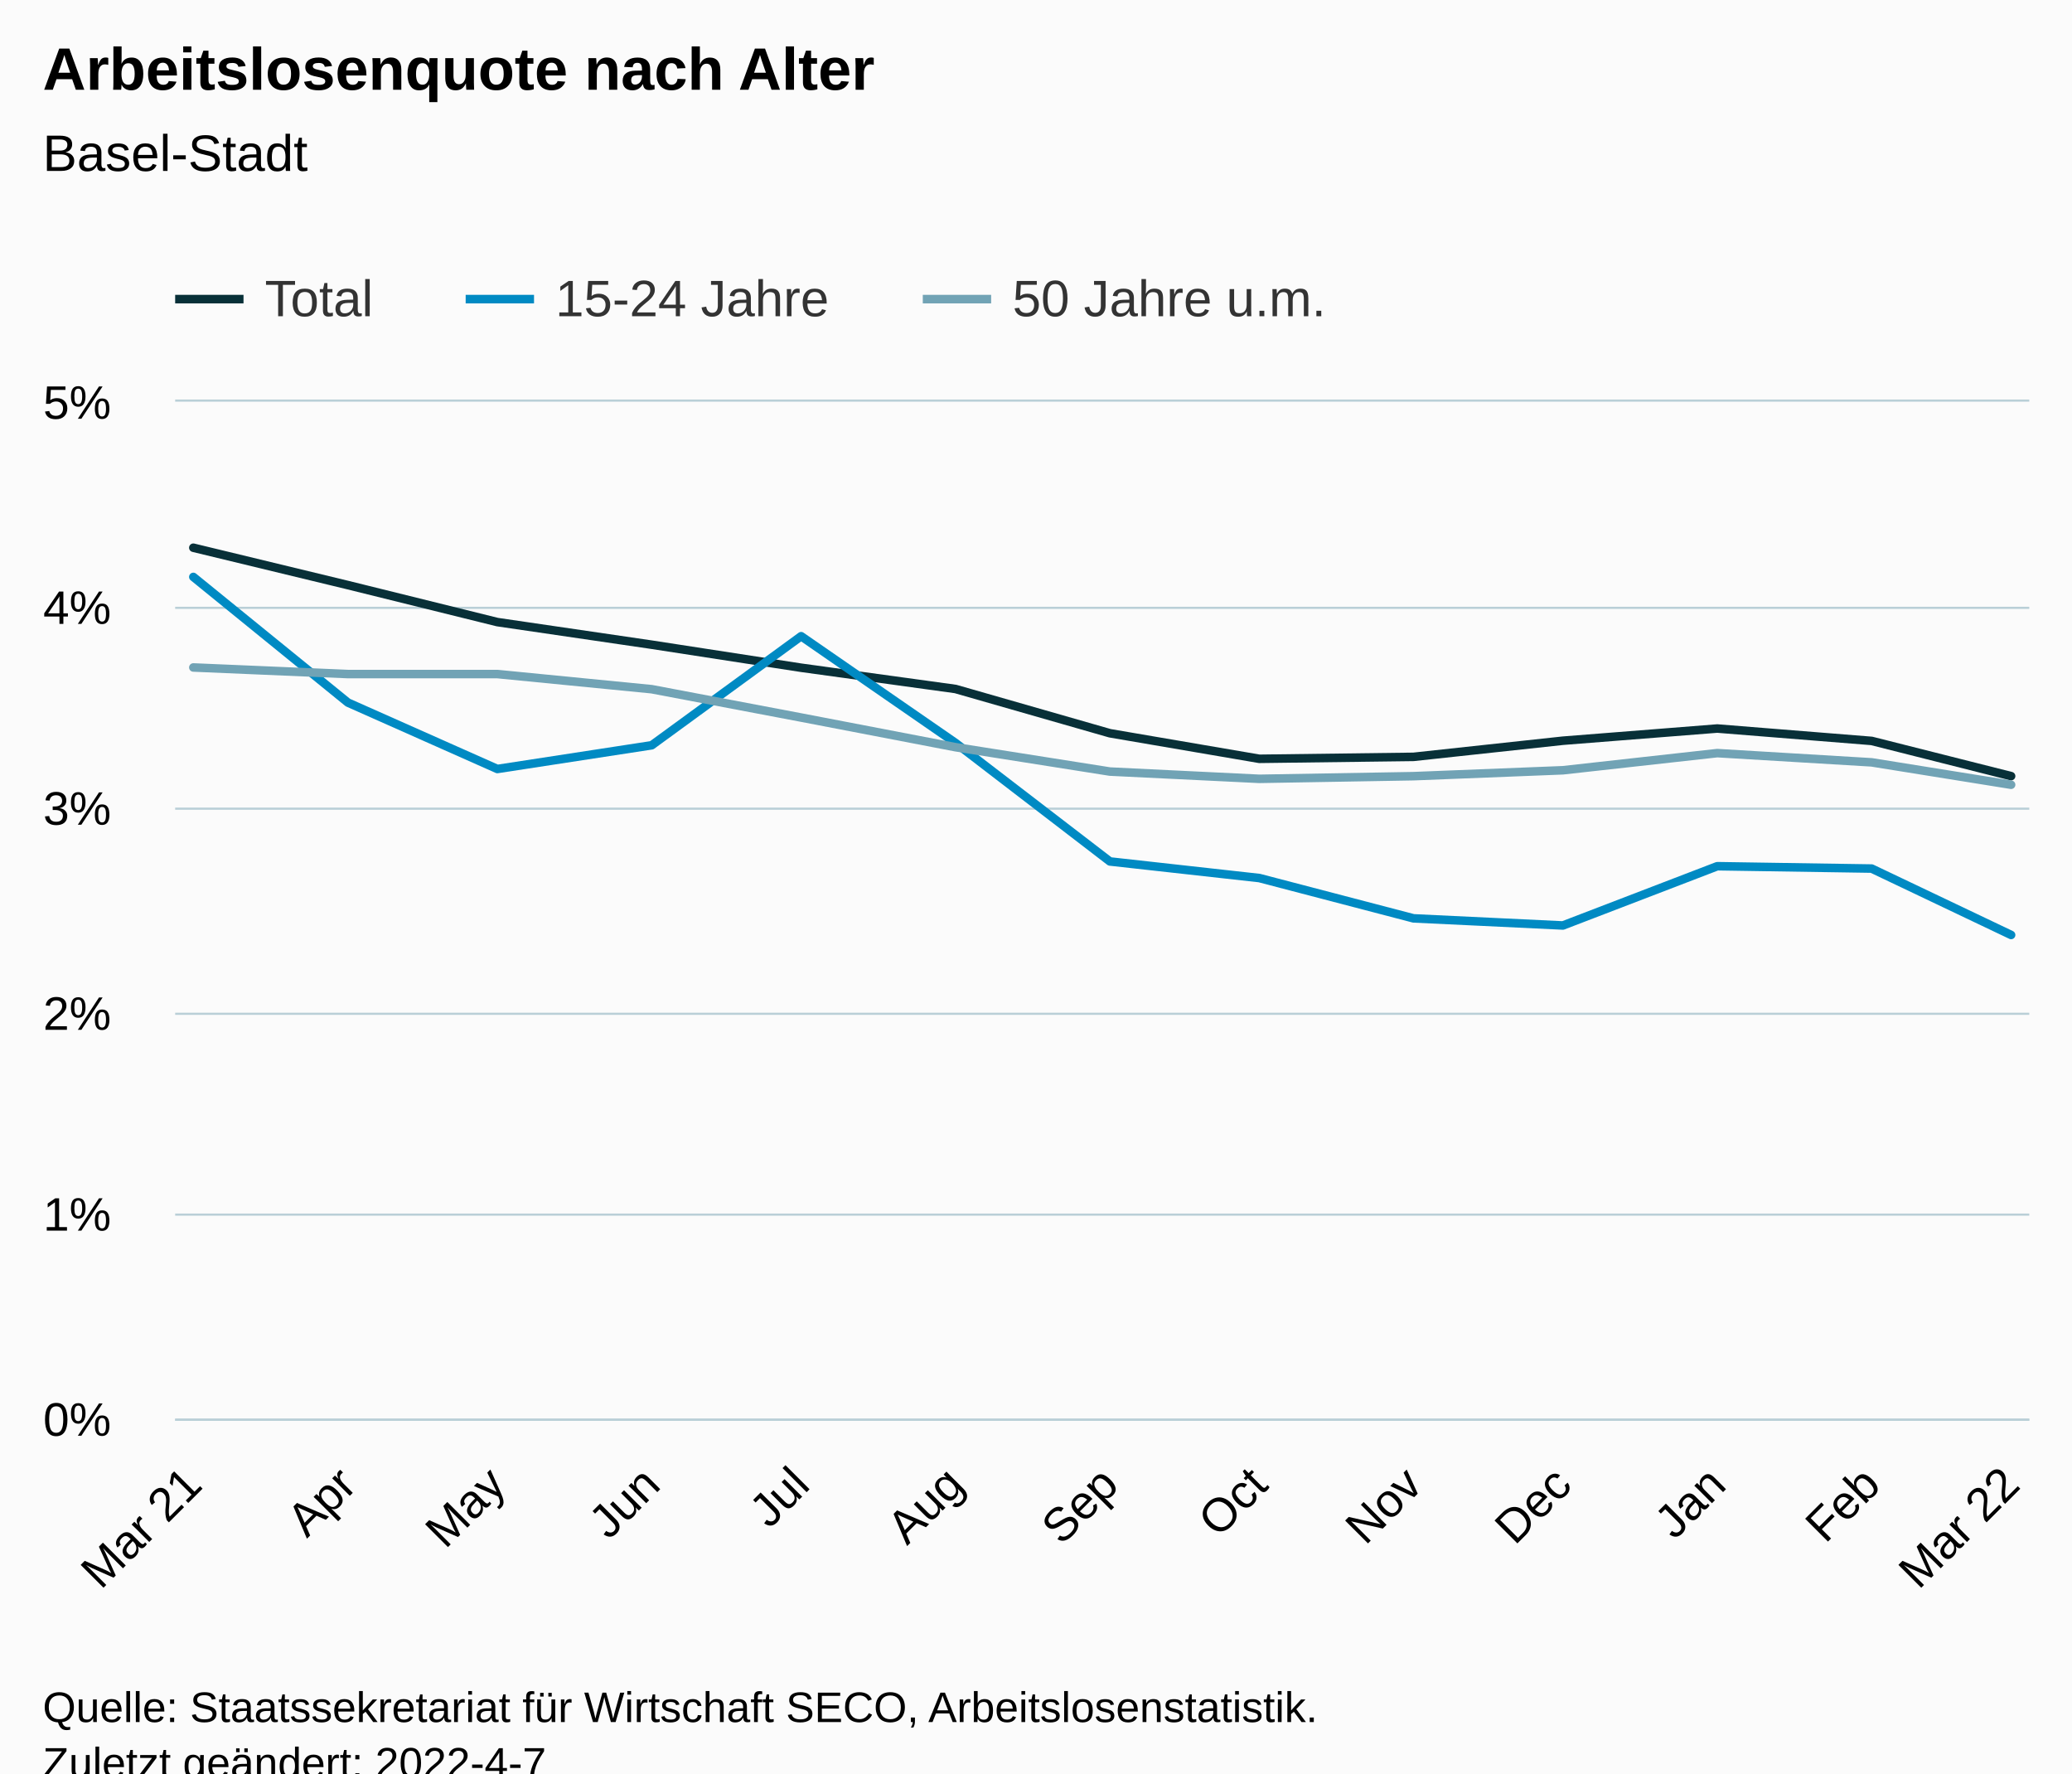
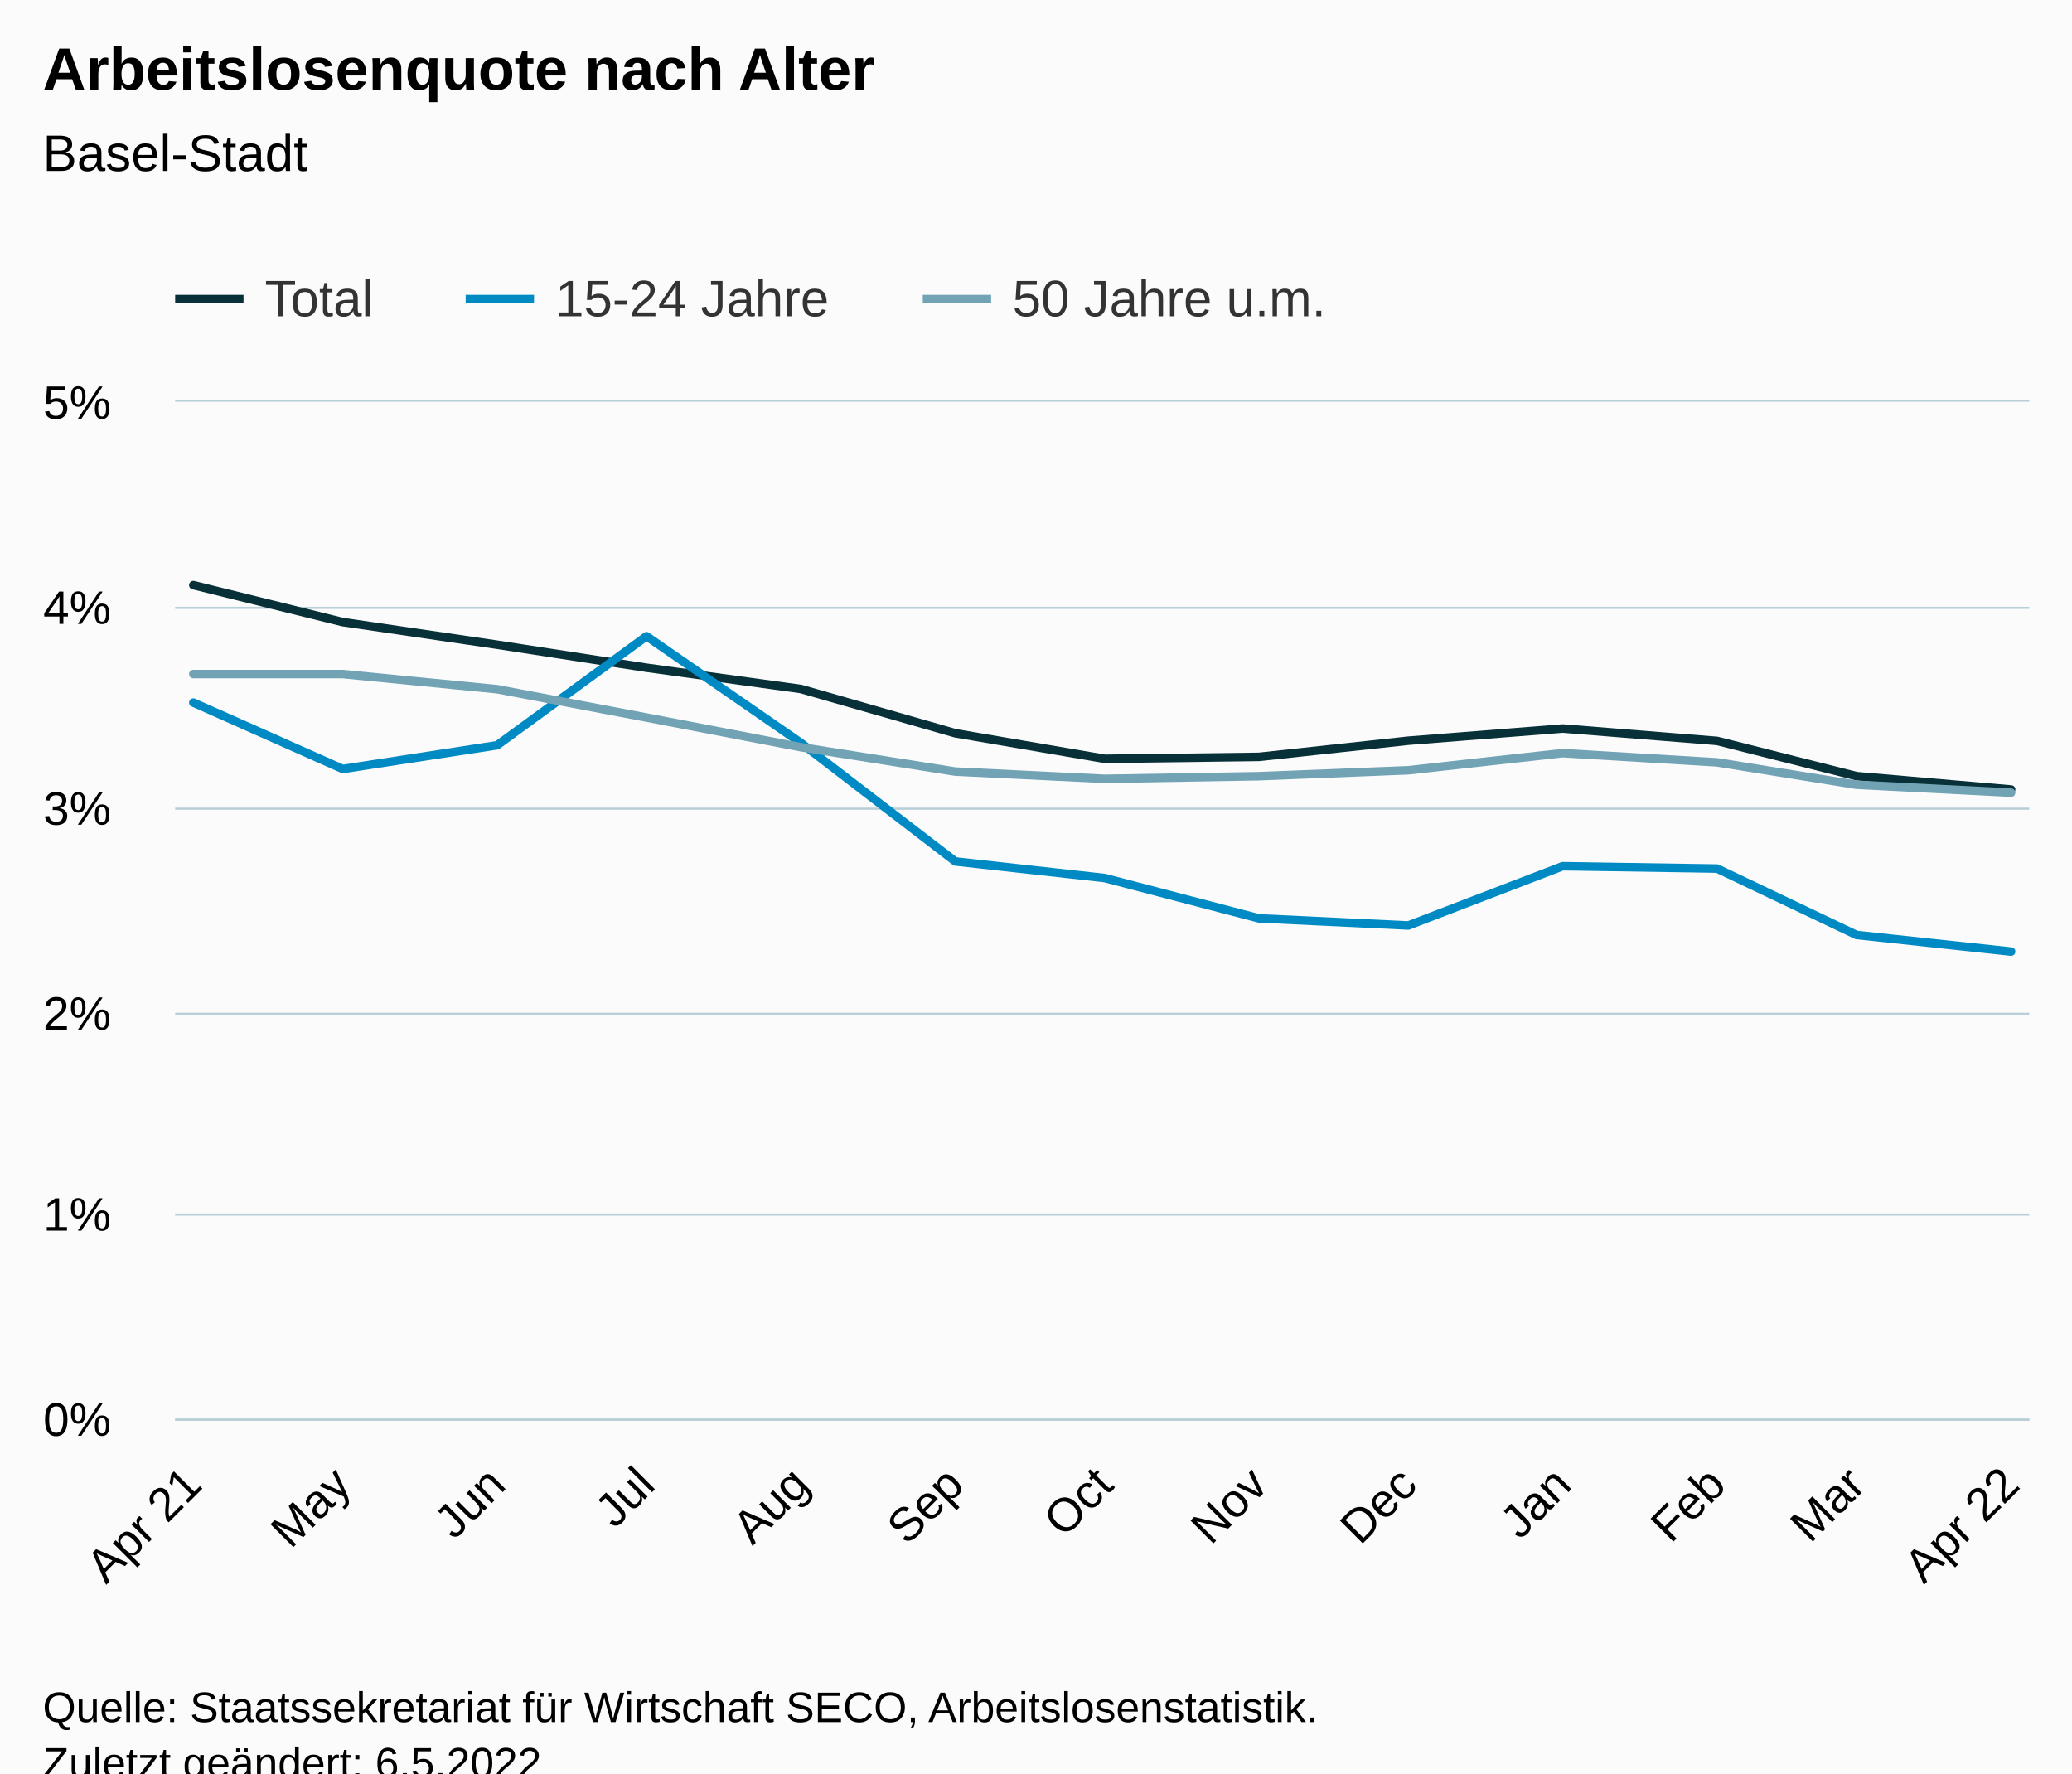
<svg xmlns="http://www.w3.org/2000/svg" version="1.1" class="highcharts-root" style="font-family:Arial;font-size:12px;" viewBox="0 0 485 415">
  <defs>
-     <clipPath id="highcharts-r11zq5o-46-">
+     <clipPath id="highcharts-t75uyrh-46-">
      <rect x="0" y="0" width="434" height="238" fill="none" />
    </clipPath>
-     <clipPath id="highcharts-r11zq5o-60-">
+     <clipPath id="highcharts-t75uyrh-60-">
      <rect x="0" y="0" width="434" height="238" fill="none" />
    </clipPath>
-     <clipPath id="highcharts-r11zq5o-87-">
+     <clipPath id="highcharts-t75uyrh-87-">
      <rect x="41" y="94" width="434" height="238" fill="none" />
    </clipPath>
  </defs>
  <rect fill="#fbfbfb" class="highcharts-background" x="0" y="0" width="485" height="428" rx="0" ry="0" />
  <rect fill="none" class="highcharts-plot-background" x="41" y="94" width="434" height="238" />
  <g class="highcharts-pane-group" data-z-index="0" />
  <g class="highcharts-grid highcharts-xaxis-grid" data-z-index="1">
    <path fill="none" data-z-index="1" class="highcharts-grid-line" d="M 44.5 94 L 44.5 332" opacity="1" />
-     <path fill="none" data-z-index="1" class="highcharts-grid-line" d="M 80.5 94 L 80.5 332" opacity="1" />
+     <path fill="none" data-z-index="1" class="highcharts-grid-line" d="M 79.5 94 L 79.5 332" opacity="1" />
    <path fill="none" data-z-index="1" class="highcharts-grid-line" d="M 115.5 94 L 115.5 332" opacity="1" />
-     <path fill="none" data-z-index="1" class="highcharts-grid-line" d="M 151.5 94 L 151.5 332" opacity="1" />
+     <path fill="none" data-z-index="1" class="highcharts-grid-line" d="M 150.5 94 L 150.5 332" opacity="1" />
    <path fill="none" data-z-index="1" class="highcharts-grid-line" d="M 186.5 94 L 186.5 332" opacity="1" />
    <path fill="none" data-z-index="1" class="highcharts-grid-line" d="M 223.5 94 L 223.5 332" opacity="1" />
-     <path fill="none" data-z-index="1" class="highcharts-grid-line" d="M 259.5 94 L 259.5 332" opacity="1" />
+     <path fill="none" data-z-index="1" class="highcharts-grid-line" d="M 257.5 94 L 257.5 332" opacity="1" />
    <path fill="none" data-z-index="1" class="highcharts-grid-line" d="M 294.5 94 L 294.5 332" opacity="1" />
-     <path fill="none" data-z-index="1" class="highcharts-grid-line" d="M 330.5 94 L 330.5 332" opacity="1" />
+     <path fill="none" data-z-index="1" class="highcharts-grid-line" d="M 329.5 94 L 329.5 332" opacity="1" />
    <path fill="none" data-z-index="1" class="highcharts-grid-line" d="M 365.5 94 L 365.5 332" opacity="1" />
    <path fill="none" data-z-index="1" class="highcharts-grid-line" d="M 401.5 94 L 401.5 332" opacity="1" />
-     <path fill="none" data-z-index="1" class="highcharts-grid-line" d="M 437.5 94 L 437.5 332" opacity="1" />
+     <path fill="none" data-z-index="1" class="highcharts-grid-line" d="M 434.5 94 L 434.5 332" opacity="1" />
    <path fill="none" data-z-index="1" class="highcharts-grid-line" d="M 470.5 94 L 470.5 332" opacity="1" />
  </g>
  <g class="highcharts-grid highcharts-yaxis-grid" data-z-index="1">
    <path fill="none" stroke="#B9CFD7" stroke-width="0.5" data-z-index="1" class="highcharts-grid-line" d="M 41 332.25 L 475 332.25" opacity="1" />
    <path fill="none" stroke="#B9CFD7" stroke-width="0.5" data-z-index="1" class="highcharts-grid-line" d="M 41 284.25 L 475 284.25" opacity="1" />
    <path fill="none" stroke="#B9CFD7" stroke-width="0.5" data-z-index="1" class="highcharts-grid-line" d="M 41 237.25 L 475 237.25" opacity="1" />
    <path fill="none" stroke="#B9CFD7" stroke-width="0.5" data-z-index="1" class="highcharts-grid-line" d="M 41 189.25 L 475 189.25" opacity="1" />
    <path fill="none" stroke="#B9CFD7" stroke-width="0.5" data-z-index="1" class="highcharts-grid-line" d="M 41 142.25 L 475 142.25" opacity="1" />
    <path fill="none" stroke="#B9CFD7" stroke-width="0.5" data-z-index="1" class="highcharts-grid-line" d="M 41 93.75 L 475 93.75" opacity="1" />
  </g>
  <rect fill="none" class="highcharts-plot-border" data-z-index="1" x="41" y="94" width="434" height="238" />
  <g class="highcharts-axis highcharts-xaxis" data-z-index="2">
    <path fill="none" class="highcharts-axis-line" stroke="#B9CFD7" stroke-width="0.5" data-z-index="7" d="M 41 332.25 L 475 332.25" />
  </g>
  <g class="highcharts-axis highcharts-yaxis" data-z-index="2">
    <path fill="none" class="highcharts-axis-line" data-z-index="7" d="M 41 94 L 41 332" />
  </g>
  <g class="highcharts-series-group" data-z-index="3">
-     <g class="highcharts-series highcharts-series-0 highcharts-line-series" data-z-index="0.1" opacity="1" transform="translate(41,94) scale(1 1)" clip-path="url(#highcharts-r11zq5o-60-)">
-       <path fill="none" d="M 4.255 34.182 L 40.441 42.93 L 75.413 51.584 L 111.55 56.877 L 146.522 62.266 L 182.66 67.24 L 218.797 77.598 L 253.769 83.581 L 289.858 83.124 L 324.83 79.344 L 360.967 76.493 L 397.105 79.392 L 429.745 87.632" class="highcharts-graph" data-z-index="1" stroke="#083038" stroke-width="2" stroke-linejoin="round" stroke-linecap="round" />
+     <g class="highcharts-series highcharts-series-0 highcharts-line-series" data-z-index="0.1" opacity="1" transform="translate(41,94) scale(1 1)" clip-path="url(#highcharts-t75uyrh-60-)">
+       <path fill="none" d="M 4.255 42.93 L 39.227 51.584 L 75.364 56.877 L 110.336 62.266 L 146.474 67.24 L 182.611 77.598 L 217.583 83.581 L 253.672 83.124 L 288.644 79.344 L 324.781 76.493 L 360.919 79.392 L 393.559 87.632 L 429.745 90.764" class="highcharts-graph" data-z-index="1" stroke="#083038" stroke-width="2" stroke-linejoin="round" stroke-linecap="round" />
    </g>
    <g class="highcharts-markers highcharts-series-0 highcharts-line-series" data-z-index="0.1" opacity="1" transform="translate(41,94) scale(1 1)" clip-path="none" />
-     <g class="highcharts-series highcharts-series-1 highcharts-line-series" data-z-index="0.1" opacity="1" transform="translate(41,94) scale(1 1)" clip-path="url(#highcharts-r11zq5o-60-)">
-       <path fill="none" d="M 4.255 41.017 L 40.441 70.424 L 75.413 85.961 L 111.55 80.411 L 146.522 54.888 L 182.66 79.859 L 218.797 107.6 L 253.769 111.484 L 289.858 120.918 L 324.83 122.584 L 360.967 108.714 L 397.105 109.266 L 429.745 124.802" class="highcharts-graph" data-z-index="1" stroke="#008AC3" stroke-width="2" stroke-linejoin="round" stroke-linecap="round" />
+     <g class="highcharts-series highcharts-series-1 highcharts-line-series" data-z-index="0.1" opacity="1" transform="translate(41,94) scale(1 1)" clip-path="url(#highcharts-t75uyrh-60-)">
+       <path fill="none" d="M 4.255 70.424 L 39.227 85.961 L 75.364 80.411 L 110.336 54.888 L 146.474 79.859 L 182.611 107.6 L 217.583 111.484 L 253.672 120.918 L 288.644 122.584 L 324.781 108.714 L 360.919 109.266 L 393.559 124.802 L 429.745 128.687" class="highcharts-graph" data-z-index="1" stroke="#008AC3" stroke-width="2" stroke-linejoin="round" stroke-linecap="round" />
    </g>
    <g class="highcharts-markers highcharts-series-1 highcharts-line-series" data-z-index="0.1" opacity="1" transform="translate(41,94) scale(1 1)" clip-path="none" />
-     <g class="highcharts-series highcharts-series-2 highcharts-line-series" data-z-index="0.1" opacity="1" transform="translate(41,94) scale(1 1)" clip-path="url(#highcharts-r11zq5o-60-)">
-       <path fill="none" d="M 4.255 62.204 L 40.441 63.746 L 75.413 63.746 L 111.55 67.292 L 146.522 73.923 L 182.66 80.863 L 218.797 86.565 L 253.769 88.265 L 289.858 87.646 L 324.83 86.261 L 360.967 82.248 L 397.105 84.409 L 429.745 89.65" class="highcharts-graph" data-z-index="1" stroke="#71A3B5" stroke-width="2" stroke-linejoin="round" stroke-linecap="round" />
+     <g class="highcharts-series highcharts-series-2 highcharts-line-series" data-z-index="0.1" opacity="1" transform="translate(41,94) scale(1 1)" clip-path="url(#highcharts-t75uyrh-60-)">
+       <path fill="none" d="M 4.255 63.746 L 39.227 63.746 L 75.364 67.292 L 110.336 73.923 L 146.474 80.863 L 182.611 86.565 L 217.583 88.265 L 253.672 87.646 L 288.644 86.261 L 324.781 82.248 L 360.919 84.409 L 393.559 89.65 L 429.745 91.501" class="highcharts-graph" data-z-index="1" stroke="#71A3B5" stroke-width="2" stroke-linejoin="round" stroke-linecap="round" />
    </g>
    <g class="highcharts-markers highcharts-series-2 highcharts-line-series" data-z-index="0.1" opacity="1" transform="translate(41,94) scale(1 1)" clip-path="none" />
  </g>
  <text x="10" text-anchor="start" class="highcharts-title" data-z-index="4" style="color:#000000;font-size:14px;font-weight:bold;fill:#000000;" y="21">
    <tspan>Arbeitslosenquote nach Alter</tspan>
  </text>
  <text x="10" text-anchor="start" class="highcharts-subtitle" data-z-index="4" style="color:#000000;font-size:12px;font-weight:normal;fill:#000000;" y="40">
    <tspan>Basel-Stadt</tspan>
  </text>
  <text x="10" text-anchor="start" class="highcharts-caption" data-z-index="4" style="color:#666666;fill:#666666;" y="385" />
  <g class="highcharts-legend" data-z-index="7" transform="translate(33,56)">
    <rect fill="none" class="highcharts-legend-box" rx="0" ry="0" x="0" y="0" width="287" height="26" visibility="visible" />
    <g data-z-index="1">
      <g>
        <g class="highcharts-legend-item highcharts-line-series highcharts-color-undefined highcharts-series-0" data-z-index="1" transform="translate(8,3)">
          <path fill="none" d="M 0 11 L 16 11" class="highcharts-graph" stroke="#083038" stroke-width="2" />
          <text x="21" style="color:#333333;cursor:pointer;font-size:12px;font-weight:normal;fill:#333333;" text-anchor="start" data-z-index="2" y="15">
            <tspan>Total</tspan>
          </text>
        </g>
        <g class="highcharts-legend-item highcharts-line-series highcharts-color-undefined highcharts-series-1" data-z-index="1" transform="translate(76,3)">
          <path fill="none" d="M 0 11 L 16 11" class="highcharts-graph" stroke="#008AC3" stroke-width="2" />
          <text x="21" y="15" style="color:#333333;cursor:pointer;font-size:12px;font-weight:normal;fill:#333333;" text-anchor="start" data-z-index="2">
            <tspan>15-24 Jahre</tspan>
          </text>
        </g>
        <g class="highcharts-legend-item highcharts-line-series highcharts-color-undefined highcharts-series-2" data-z-index="1" transform="translate(183,3)">
          <path fill="none" d="M 0 11 L 16 11" class="highcharts-graph" stroke="#71A3B5" stroke-width="2" />
          <text x="21" y="15" style="color:#333333;cursor:pointer;font-size:12px;font-weight:normal;fill:#333333;" text-anchor="start" data-z-index="2">
            <tspan>50 Jahre u.m.</tspan>
          </text>
        </g>
      </g>
    </g>
  </g>
  <g class="highcharts-axis-labels highcharts-xaxis-labels" data-z-index="7">
-     <text x="47.799" style="color:#000000;cursor:default;font-size:11px;fill:#000000;" text-anchor="end" transform="translate(0,0) rotate(-45 47.79905 348)" y="348" opacity="1">
-       <tspan>Mar 21</tspan>
+     <text x="47.75" style="color:#000000;cursor:default;font-size:11px;fill:#000000;" text-anchor="end" transform="translate(0,0) rotate(-45 47.75048 348)" y="348" opacity="1">
+       <tspan>Apr 21</tspan>
    </text>
-     <text x="83.937" style="color:#000000;cursor:default;font-size:11px;fill:#000000;" text-anchor="end" transform="translate(0,0) rotate(-45 83.93658 348)" y="348" opacity="1">Apr</text>
-     <text x="118.908" style="color:#000000;cursor:default;font-size:11px;fill:#000000;" text-anchor="end" transform="translate(0,0) rotate(-45 118.9084 348)" y="348" opacity="1">May</text>
-     <text x="155.046" style="color:#000000;cursor:default;font-size:11px;fill:#000000;" text-anchor="end" transform="translate(0,0) rotate(-45 155.0459 348)" y="348" opacity="1">Jun</text>
-     <text x="190.018" style="color:#000000;cursor:default;font-size:11px;fill:#000000;" text-anchor="end" transform="translate(0,0) rotate(-45 190.0177 348)" y="348" opacity="1">Jul</text>
-     <text x="226.155" style="color:#000000;cursor:default;font-size:11px;fill:#000000;" text-anchor="end" transform="translate(0,0) rotate(-45 226.1552 348)" y="348" opacity="1">Aug</text>
-     <text x="262.293" style="color:#000000;cursor:default;font-size:11px;fill:#000000;" text-anchor="end" transform="translate(0,0) rotate(-45 262.2927 348)" y="348" opacity="1">Sep</text>
-     <text x="297.265" style="color:#000000;cursor:default;font-size:11px;fill:#000000;" text-anchor="end" transform="translate(0,0) rotate(-45 297.2645 348)" y="348" opacity="1">Oct</text>
-     <text x="333.402" style="color:#000000;cursor:default;font-size:11px;fill:#000000;" text-anchor="end" transform="translate(0,0) rotate(-45 333.4021 348)" y="348" opacity="1">Nov</text>
-     <text x="368.374" style="color:#000000;cursor:default;font-size:11px;fill:#000000;" text-anchor="end" transform="translate(0,0) rotate(-45 368.3739 348)" y="348" opacity="1">Dec</text>
-     <text x="404.511" style="color:#000000;cursor:default;font-size:11px;fill:#000000;" text-anchor="end" transform="translate(0,0) rotate(-45 404.5114 348)" y="348" opacity="1">Jan</text>
-     <text x="440.649" style="color:#000000;cursor:default;font-size:11px;fill:#000000;" text-anchor="end" transform="translate(0,0) rotate(-45 440.6489 348)" y="348" opacity="1">Feb</text>
-     <text x="473.289" style="color:#000000;cursor:default;font-size:11px;fill:#000000;" text-anchor="end" transform="translate(0,0) rotate(-45 473.2893 348)" y="348" opacity="1">
-       <tspan>Mar 22</tspan>
+     <text x="82.722" style="color:#000000;cursor:default;font-size:11px;fill:#000000;" text-anchor="end" transform="translate(0,0) rotate(-45 82.72228 348)" y="348" opacity="1">May</text>
+     <text x="118.86" style="color:#000000;cursor:default;font-size:11px;fill:#000000;" text-anchor="end" transform="translate(0,0) rotate(-45 118.8598 348)" y="348" opacity="1">Jun</text>
+     <text x="153.832" style="color:#000000;cursor:default;font-size:11px;fill:#000000;" text-anchor="end" transform="translate(0,0) rotate(-45 153.8316 348)" y="348" opacity="1">Jul</text>
+     <text x="189.969" style="color:#000000;cursor:default;font-size:11px;fill:#000000;" text-anchor="end" transform="translate(0,0) rotate(-45 189.9691 348)" y="348" opacity="1">Aug</text>
+     <text x="226.107" style="color:#000000;cursor:default;font-size:11px;fill:#000000;" text-anchor="end" transform="translate(0,0) rotate(-45 226.1066 348)" y="348" opacity="1">Sep</text>
+     <text x="261.078" style="color:#000000;cursor:default;font-size:11px;fill:#000000;" text-anchor="end" transform="translate(0,0) rotate(-45 261.0784 348)" y="348" opacity="1">Oct</text>
+     <text x="297.216" style="color:#000000;cursor:default;font-size:11px;fill:#000000;" text-anchor="end" transform="translate(0,0) rotate(-45 297.216 348)" y="348" opacity="1">Nov</text>
+     <text x="332.188" style="color:#000000;cursor:default;font-size:11px;fill:#000000;" text-anchor="end" transform="translate(0,0) rotate(-45 332.1878 348)" y="348" opacity="1">Dec</text>
+     <text x="368.325" style="color:#000000;cursor:default;font-size:11px;fill:#000000;" text-anchor="end" transform="translate(0,0) rotate(-45 368.3253 348)" y="348" opacity="1">Jan</text>
+     <text x="404.463" style="color:#000000;cursor:default;font-size:11px;fill:#000000;" text-anchor="end" transform="translate(0,0) rotate(-45 404.4628 348)" y="348" opacity="1">Feb</text>
+     <text x="437.103" style="color:#000000;cursor:default;font-size:11px;fill:#000000;" text-anchor="end" transform="translate(0,0) rotate(-45 437.1032 348)" y="348" opacity="1">Mar</text>
+     <text x="473.241" style="color:#000000;cursor:default;font-size:11px;fill:#000000;" text-anchor="end" transform="translate(0,0) rotate(-45 473.2407 348)" y="348" opacity="1">
+       <tspan>Apr 22</tspan>
    </text>
  </g>
  <g class="highcharts-axis-labels highcharts-yaxis-labels" data-z-index="7">
    <text x="26" style="color:#000000;cursor:default;font-size:11px;fill:#000000;" text-anchor="end" transform="translate(0,0)" y="336" opacity="1">0%</text>
    <text x="26" style="color:#000000;cursor:default;font-size:11px;fill:#000000;" text-anchor="end" transform="translate(0,0)" y="288" opacity="1">1%</text>
    <text x="26" style="color:#000000;cursor:default;font-size:11px;fill:#000000;" text-anchor="end" transform="translate(0,0)" y="241" opacity="1">2%</text>
    <text x="26" style="color:#000000;cursor:default;font-size:11px;fill:#000000;" text-anchor="end" transform="translate(0,0)" y="193" opacity="1">3%</text>
    <text x="26" style="color:#000000;cursor:default;font-size:11px;fill:#000000;" text-anchor="end" transform="translate(0,0)" y="146" opacity="1">4%</text>
    <text x="26" style="color:#000000;cursor:default;font-size:11px;fill:#000000;" text-anchor="end" transform="translate(0,0)" y="98" opacity="1">5%</text>
  </g>
  <text x="10" class="highcharts-credits" text-anchor="start" data-z-index="8" style="cursor:default;color:#000000;font-size:10px;fill:#000000;" y="403">
    <tspan>Quelle: Staatssekretariat für Wirtschaft SECO, Arbeitslosenstatistik.</tspan>
-     <tspan x="10" dy="13">Zuletzt geändert: 2022-4-7</tspan>
+     <tspan x="10" dy="13">Zuletzt geändert: 6.5.2022</tspan>
  </text>
-   <g class="highcharts-control-points" data-z-index="99" clip-path="url(#highcharts-r11zq5o-87-)" />
+   <g class="highcharts-control-points" data-z-index="99" clip-path="url(#highcharts-t75uyrh-87-)" />
</svg>
